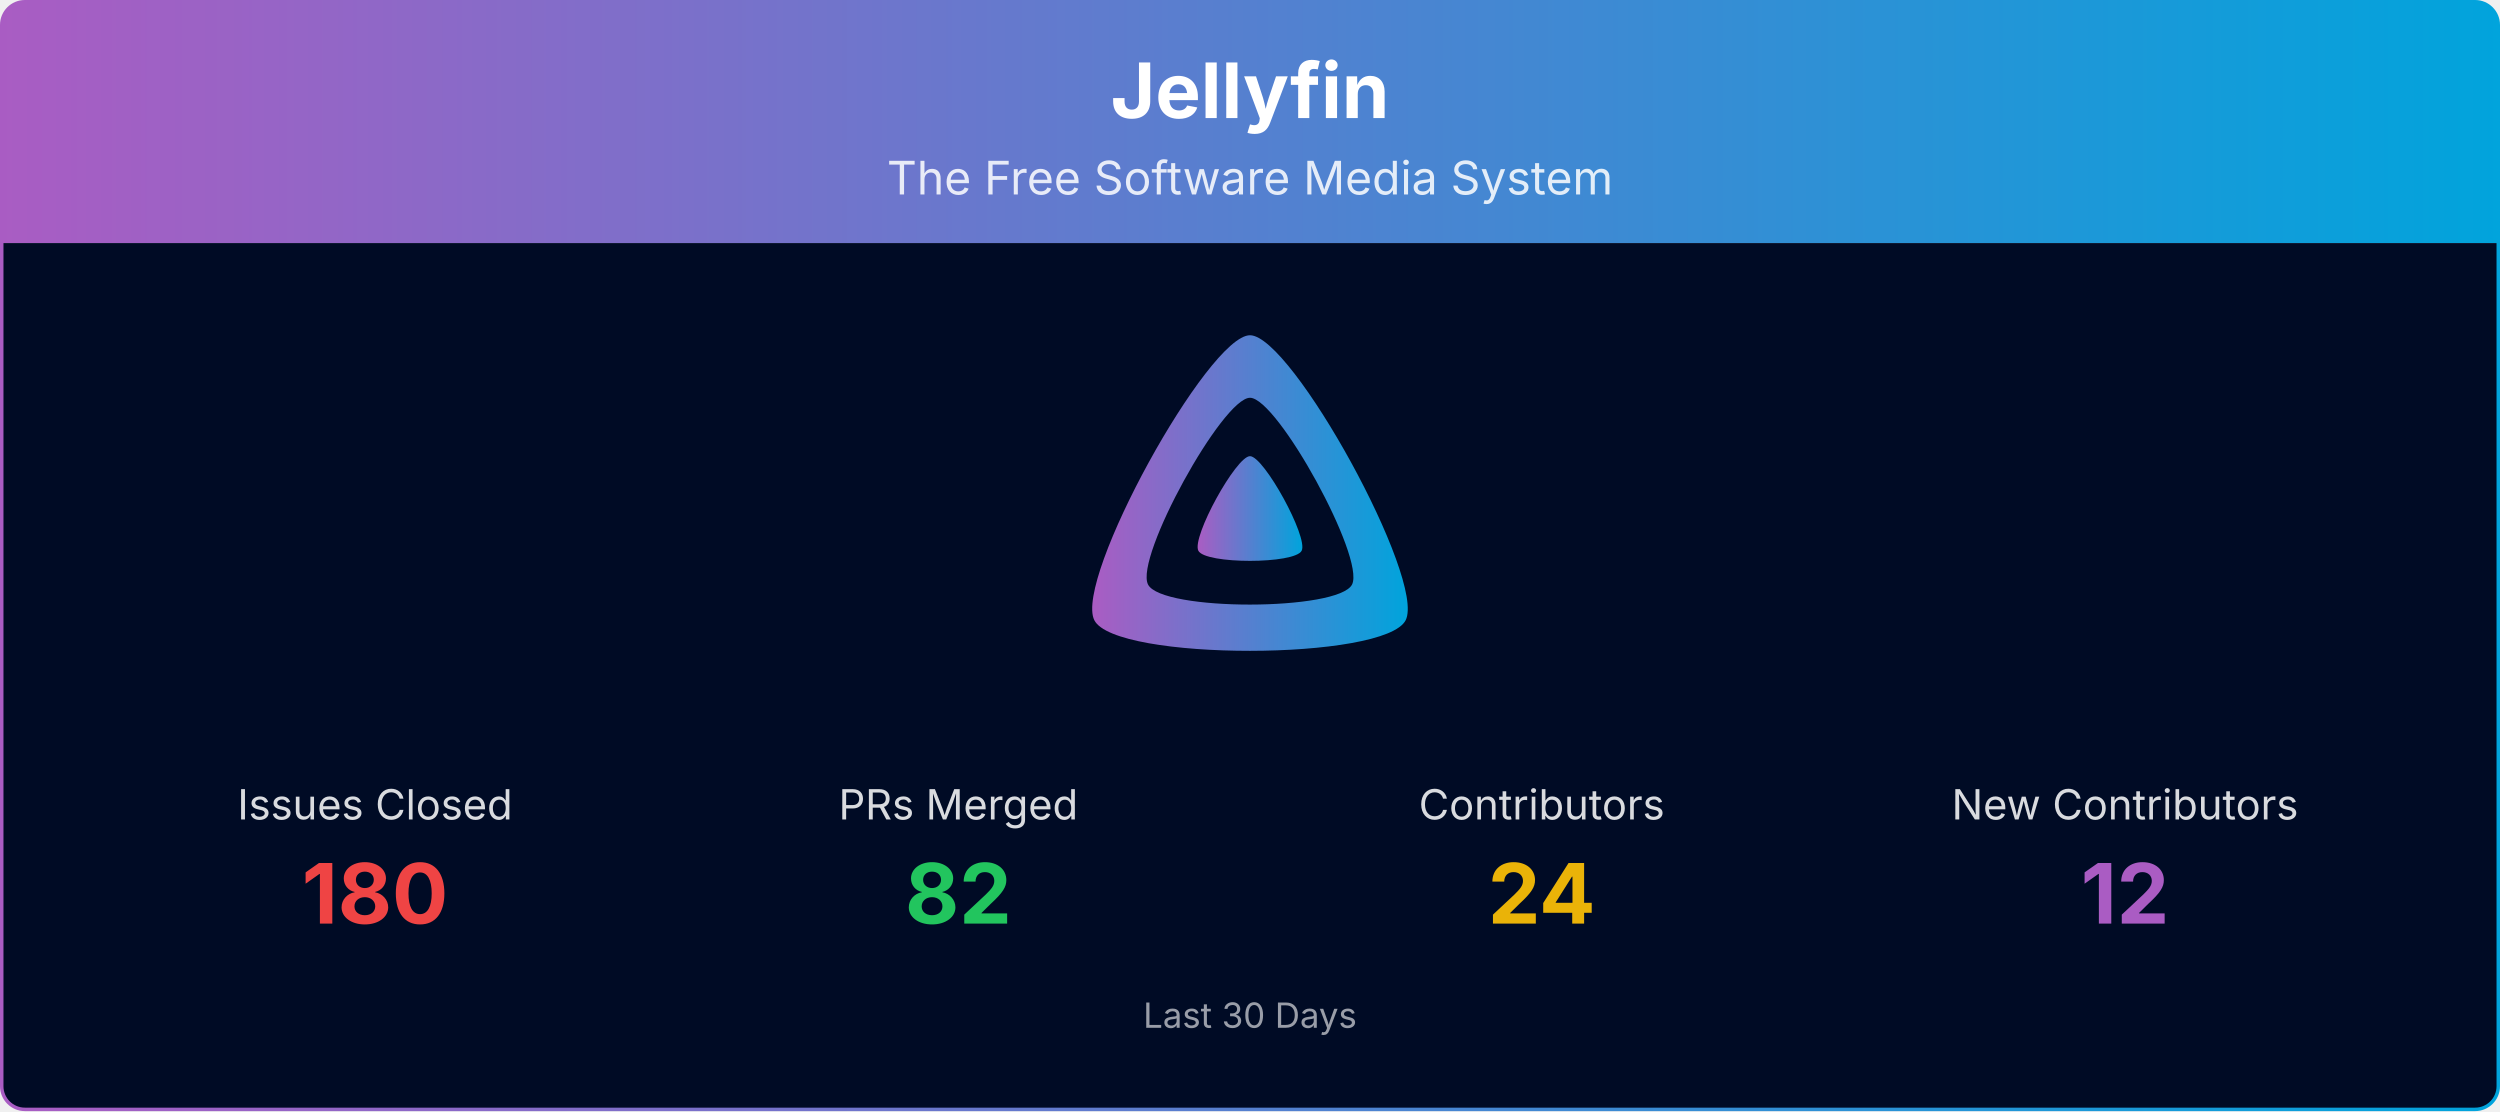
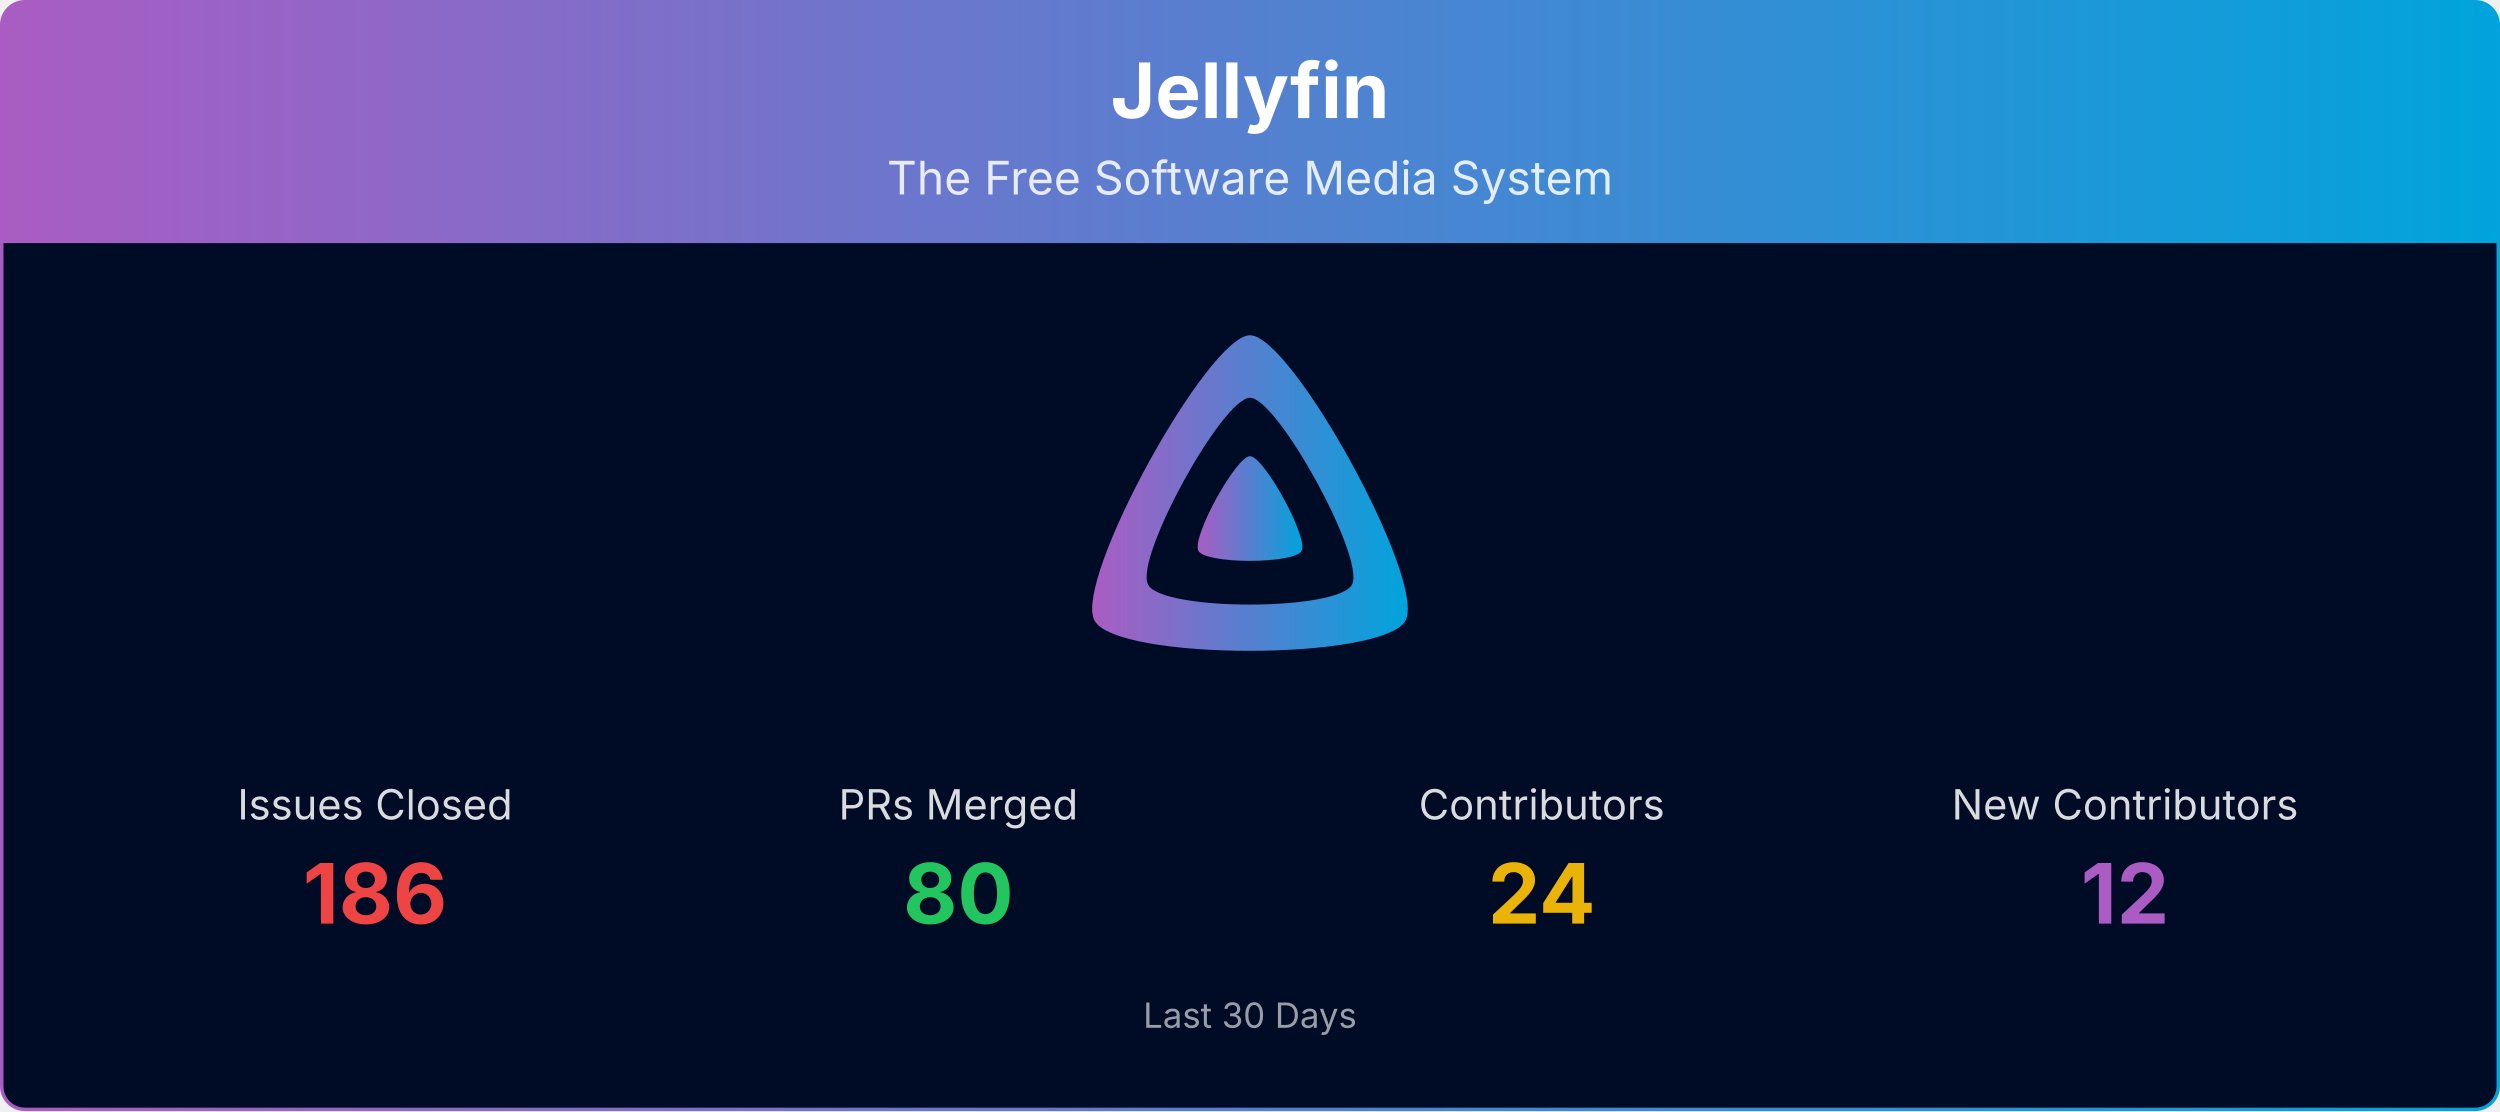
<svg xmlns="http://www.w3.org/2000/svg" viewBox="0 0 1080 480" width="100%" role="img" aria-label="Jellyfin">
  <defs>
    <linearGradient id="banner-jellyfin-grad" x1="0" y1="0" x2="1" y2="0">
      <stop offset="0%" stop-color="#AA5CC3" />
      <stop offset="100%" stop-color="#00A4DC" />
    </linearGradient>
    <clipPath id="banner-jellyfin-grad-clip">
      <rect x="0.75" y="0.75" width="1078.5" height="478.5" rx="10" ry="10" />
    </clipPath>
  </defs>
  <g clip-path="url(#banner-jellyfin-grad-clip)">
    <path d="M0.75,10.75 A10.0,10.0 0 0 1 10.75,0.75 L1069.25,0.75 A10.0,10.0 0 0 1 1079.25,10.75 L1079.25,105.00 L0.75,105.00 Z" fill="url(#banner-jellyfin-grad)" />
    <text x="540.0" y="51" text-anchor="middle" font-size="33" font-weight="700" font-family="Plus Jakarta Sans, system-ui, -apple-system, Segoe UI, sans-serif" fill="#ffffff">Jellyfin</text>
    <text x="540.0" y="84" text-anchor="middle" font-size="20" font-family="Plus Jakarta Sans, system-ui, -apple-system, Segoe UI, sans-serif" fill="#ffffff" opacity="0.85">The Free Software Media System</text>
    <rect x="0.75" y="105" width="1078.5" height="374.25" fill="#000b25" />
    <g transform="translate(465.00,138.00) scale(0.29297)">
      <path fill="url(#banner-jellyfin-grad)" fill-rule="evenodd" d="M256,23.3c-61.6,0-259.8,359.4-229.6,420.1s429.3,60,459.2,0S317.6,23.3,256,23.3zM406.5,390.8c-19.6,39.3-281.1,39.8-300.9,0s110.1-275.3,150.4-275.3S426.1,351.4,406.5,390.8z" />
      <path fill="url(#banner-jellyfin-grad)" d="M256,201.6c-20.4,0-86.2,119.3-76.2,139.4s142.5,19.9,152.4,0S276.5,201.6,256,201.6z" />
    </g>
    <text x="162.0" y="354.0" text-anchor="middle" font-size="18" font-family="Plus Jakarta Sans, system-ui, -apple-system, Segoe UI, sans-serif" fill="#ffffff" opacity="0.85">Issues Closed</text>
-     <text x="162.0" y="399.0" text-anchor="middle" font-size="36" font-weight="700" font-family="Plus Jakarta Sans, system-ui, -apple-system, Segoe UI, sans-serif" fill="#ef4444">180</text>
+     <text x="162.0" y="399.0" text-anchor="middle" font-size="36" font-weight="700" font-family="Plus Jakarta Sans, system-ui, -apple-system, Segoe UI, sans-serif" fill="#ef4444">186</text>
    <text x="414.0" y="354.0" text-anchor="middle" font-size="18" font-family="Plus Jakarta Sans, system-ui, -apple-system, Segoe UI, sans-serif" fill="#ffffff" opacity="0.85">PRs Merged</text>
-     <text x="414.0" y="399.0" text-anchor="middle" font-size="36" font-weight="700" font-family="Plus Jakarta Sans, system-ui, -apple-system, Segoe UI, sans-serif" fill="#22c55e">82</text>
+     <text x="414.0" y="399.0" text-anchor="middle" font-size="36" font-weight="700" font-family="Plus Jakarta Sans, system-ui, -apple-system, Segoe UI, sans-serif" fill="#22c55e">80</text>
    <text x="666.0" y="354.0" text-anchor="middle" font-size="18" font-family="Plus Jakarta Sans, system-ui, -apple-system, Segoe UI, sans-serif" fill="#ffffff" opacity="0.85">Contributors</text>
    <text x="666.0" y="399.0" text-anchor="middle" font-size="36" font-weight="700" font-family="Plus Jakarta Sans, system-ui, -apple-system, Segoe UI, sans-serif" fill="#eab308">24</text>
    <text x="918.0" y="354.0" text-anchor="middle" font-size="18" font-family="Plus Jakarta Sans, system-ui, -apple-system, Segoe UI, sans-serif" fill="#ffffff" opacity="0.85">New Contributors</text>
    <text x="918.0" y="399.0" text-anchor="middle" font-size="36" font-weight="700" font-family="Plus Jakarta Sans, system-ui, -apple-system, Segoe UI, sans-serif" fill="#AA5CC3">12</text>
    <text x="540.0" y="444.0" text-anchor="middle" font-size="15" font-family="Plus Jakarta Sans, system-ui, -apple-system, Segoe UI, sans-serif" fill="#ffffff" opacity="0.6">Last 30 Days</text>
  </g>
  <rect x="0.75" y="0.75" width="1078.5" height="478.5" rx="10" ry="10" fill="none" stroke="url(#banner-jellyfin-grad)" stroke-width="1.5" />
</svg>
